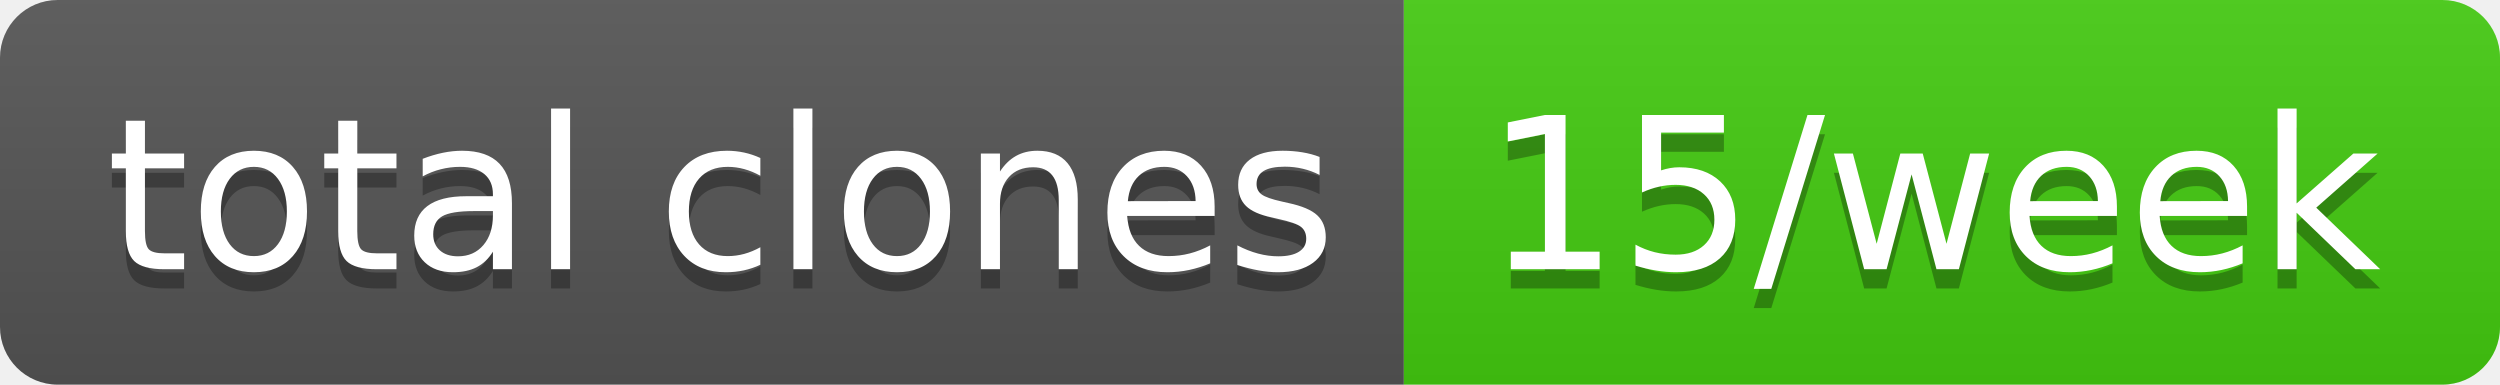
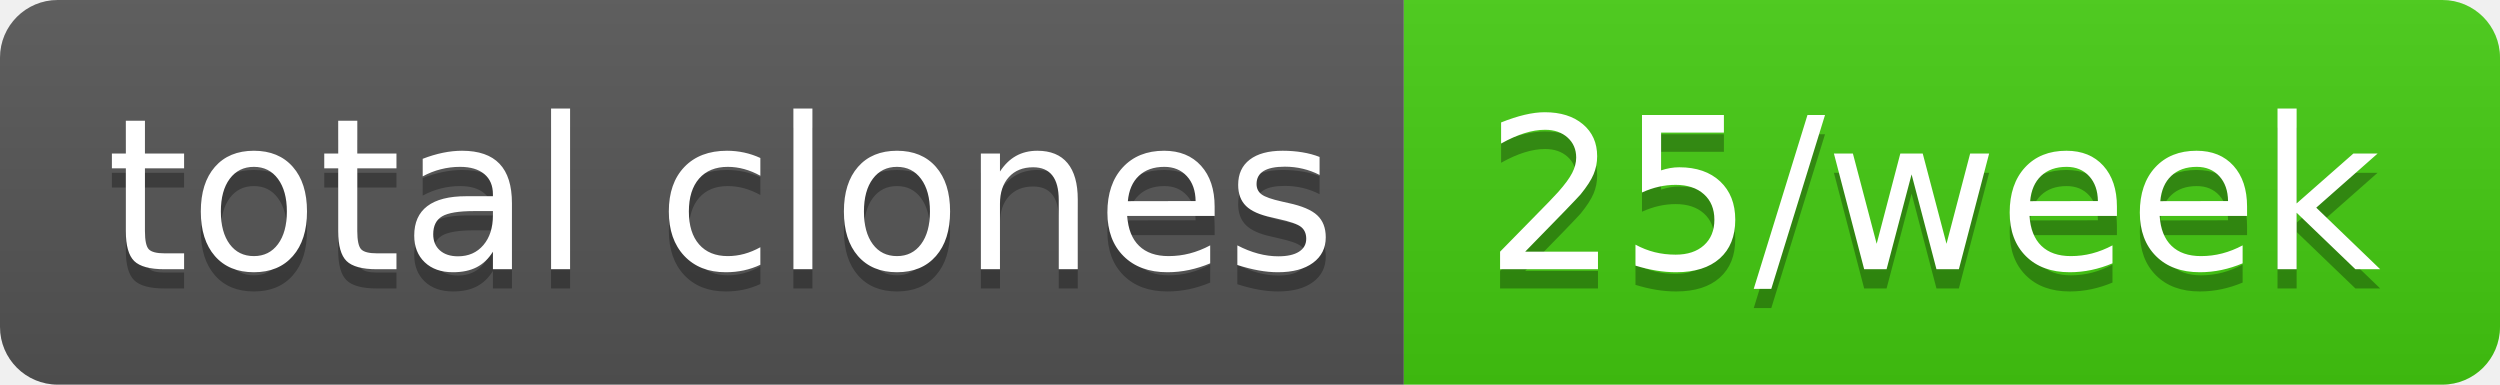
- <svg xmlns="http://www.w3.org/2000/svg" width="130" height="20" role="img" aria-label="total clones: 15/week">
+ <svg xmlns="http://www.w3.org/2000/svg" width="130" height="20" role="img" aria-label="total clones: 25/week">
  <linearGradient id="s" x2="0" y2="100%">
    <stop offset="0" stop-color="#bbb" stop-opacity=".1" />
    <stop offset="1" stop-opacity=".1" />
  </linearGradient>
  <clipPath id="r">
    <rect width="130" height="20" rx="3" fill="#fff" />
  </clipPath>
  <g clip-path="url(#r)">
    <rect width="73" height="20" fill="#555" />
    <rect x="73" width="57" height="20" fill="#4c1" />
    <rect width="130" height="20" fill="url(#s)" />
  </g>
  <g fill="#fff" text-anchor="middle" font-family="Verdana,Geneva,DejaVu Sans,sans-serif" text-rendering="geometricPrecision" font-size="110">
    <text aria-hidden="true" x="375" y="150" fill="#010101" fill-opacity=".3" transform="scale(.1)" textLength="630">total clones</text>
    <text x="375" y="140" transform="scale(.1)" fill="#fff" textLength="630">total clones</text>
-     <text aria-hidden="true" x="1005" y="150" fill="#010101" fill-opacity=".3" transform="scale(.1)" textLength="470">15/week</text>
-     <text x="1005" y="140" transform="scale(.1)" fill="#fff" textLength="470">15/week</text>
+     <text aria-hidden="true" x="1005" y="150" fill="#010101" fill-opacity=".3" transform="scale(.1)" textLength="470">25/week</text>
+     <text x="1005" y="140" transform="scale(.1)" fill="#fff" textLength="470">25/week</text>
  </g>
</svg>
